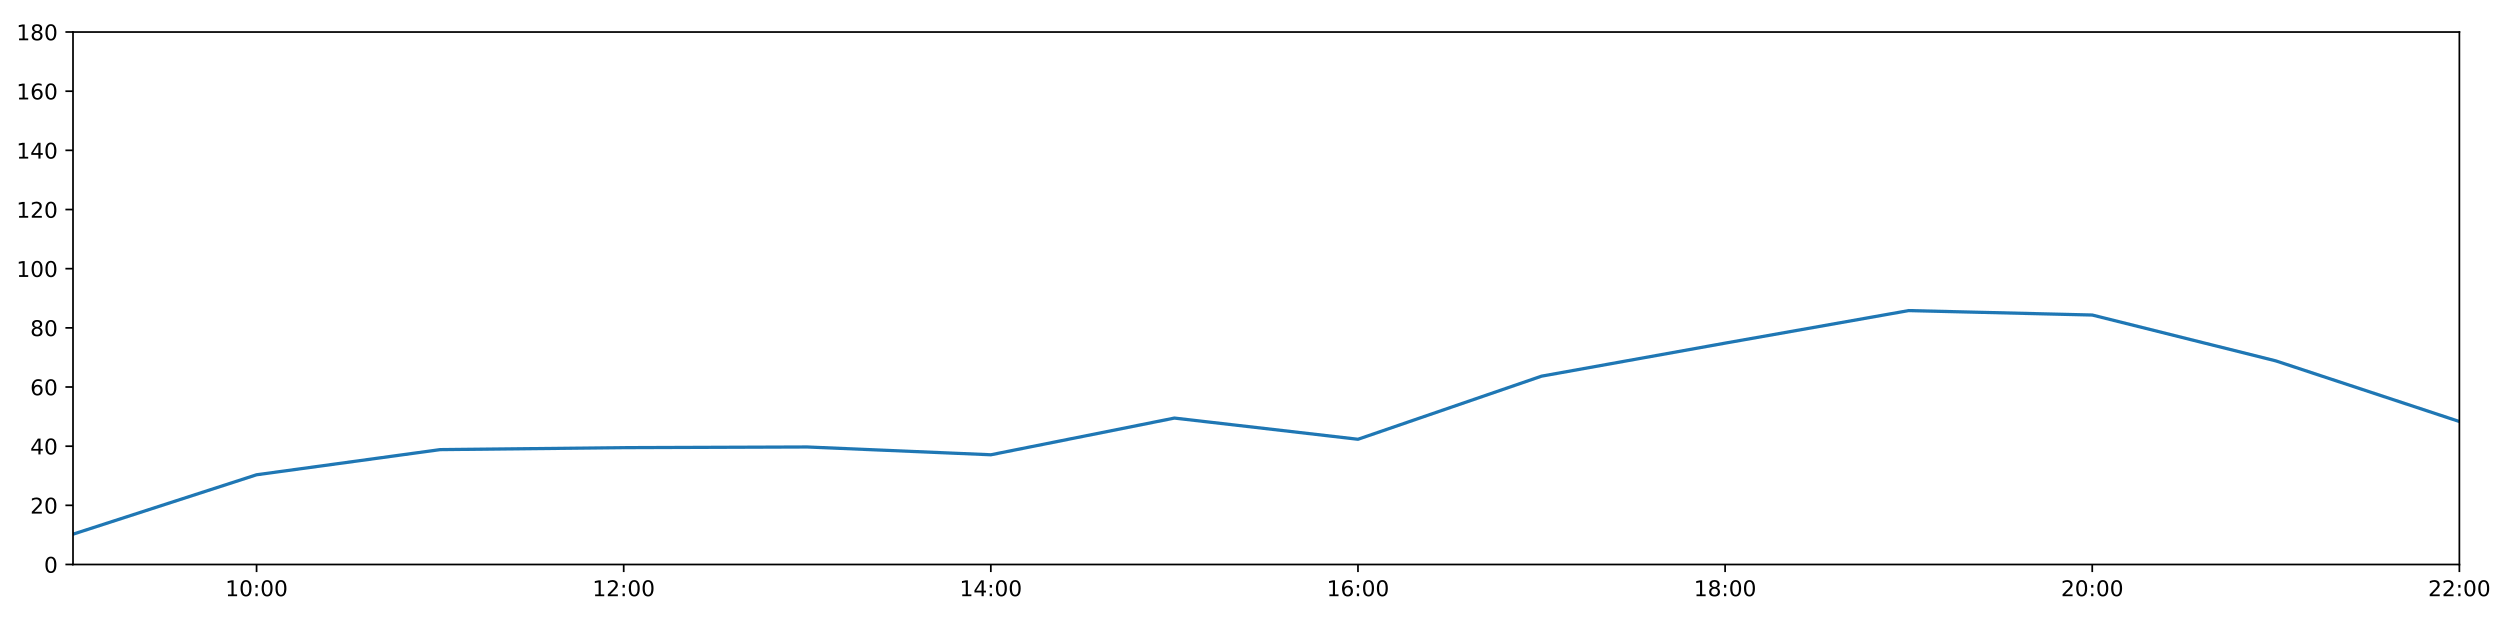
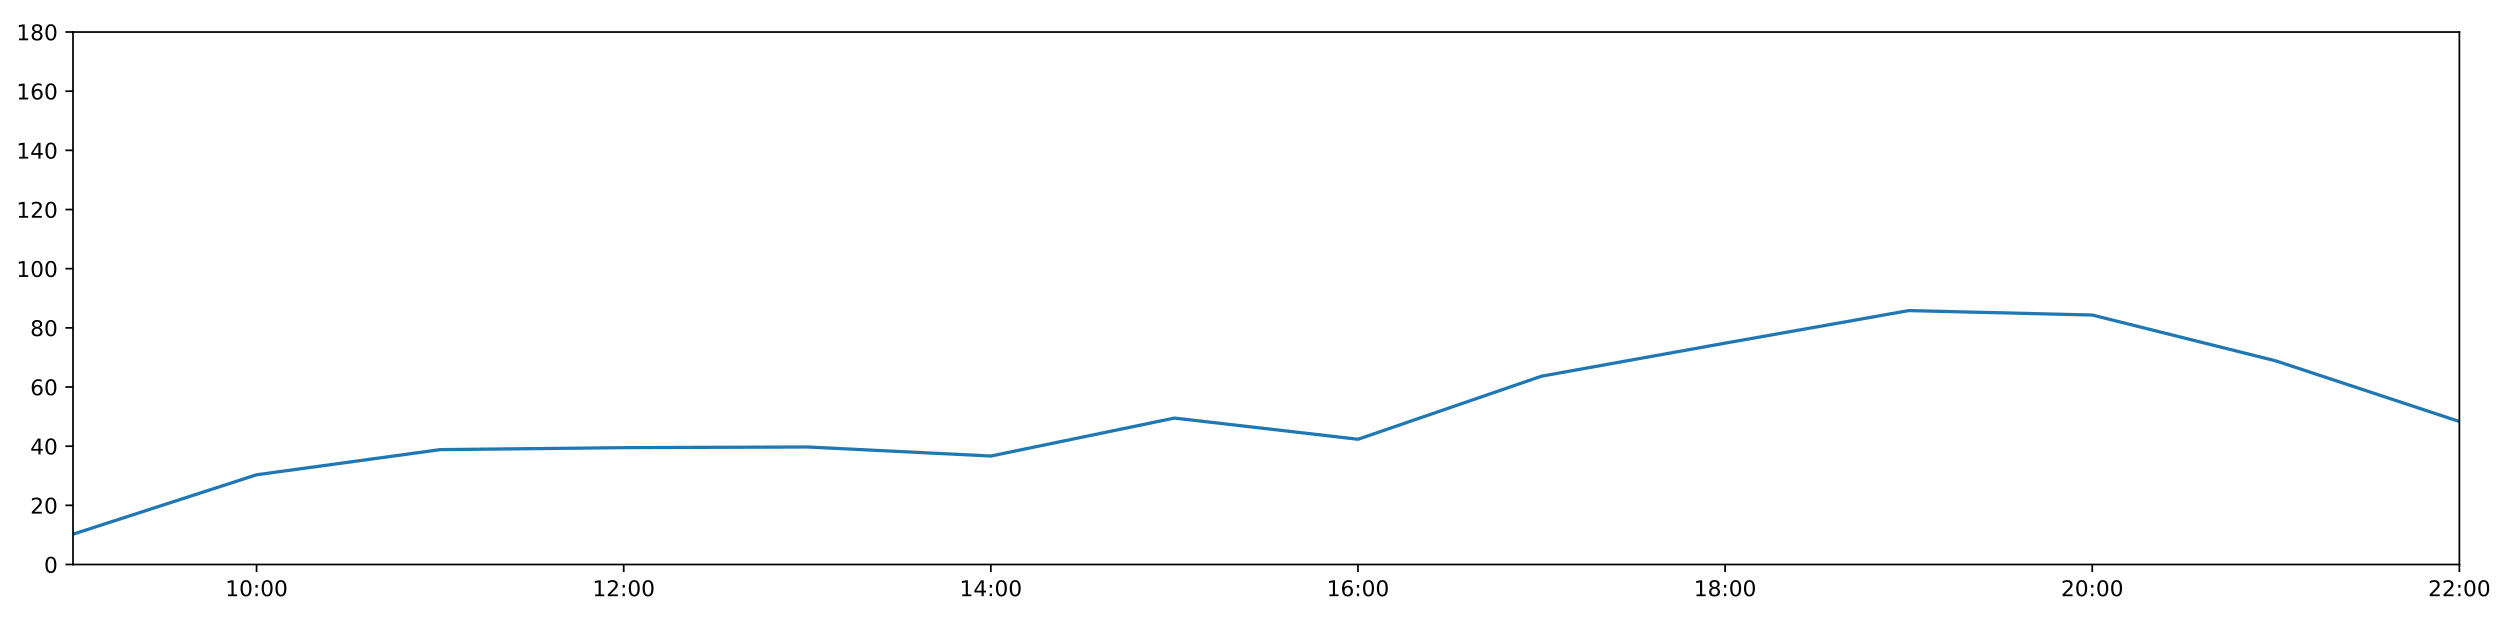
<svg xmlns="http://www.w3.org/2000/svg" xmlns:xlink="http://www.w3.org/1999/xlink" height="288pt" version="1.1" viewBox="0 0 1152 288" width="1152pt">
  <defs>
    <style type="text/css">
*{stroke-linecap:butt;stroke-linejoin:round;}
  </style>
  </defs>
  <g id="figure_1">
    <g id="patch_1">
      <path d="M 0 288  L 1152 288  L 1152 0  L 0 0  z " style="fill:#ffffff;" />
    </g>
    <g id="axes_1">
      <g id="patch_2">
        <path d="M 33.64 260.12  L 1133.28 260.12  L 1133.28 14.76  L 33.64 14.76  z " style="fill:#ffffff;" />
      </g>
      <g id="matplotlib.axis_1">
        <g id="xtick_1">
          <g id="line2d_1">
            <defs>
-               <path d="M 0 0  L 0 3.5  " id="m87b29fd9e0" style="stroke:#000000;stroke-width:0.8;" />
-             </defs>
-             <g>
-               <use style="stroke:#000000;stroke-width:0.8;" x="118.228" xlink:href="#m87b29fd9e0" y="260.12" />
+               <path d="M 0 0  L 0 3.5  " id="m27257cfce1" style="stroke:#000000;stroke-width:0.8;" />
+             </defs>
+             <g>
+               <use style="stroke:#000000;stroke-width:0.8;" x="118.228" xlink:href="#m27257cfce1" y="260.12" />
            </g>
          </g>
          <g id="text_1">
            <defs>
              <path d="M 12.406 8.297  L 28.516 8.297  L 28.516 63.922  L 10.984 60.406  L 10.984 69.391  L 28.422 72.906  L 38.281 72.906  L 38.281 8.297  L 54.391 8.297  L 54.391 0  L 12.406 0  z " id="DejaVuSans-49" />
              <path d="M 31.781 66.406  Q 24.172 66.406 20.328 58.906  Q 16.5 51.422 16.5 36.375  Q 16.5 21.391 20.328 13.891  Q 24.172 6.391 31.781 6.391  Q 39.453 6.391 43.281 13.891  Q 47.125 21.391 47.125 36.375  Q 47.125 51.422 43.281 58.906  Q 39.453 66.406 31.781 66.406  z M 31.781 74.219  Q 44.047 74.219 50.516 64.516  Q 56.984 54.828 56.984 36.375  Q 56.984 17.969 50.516 8.266  Q 44.047 -1.422 31.781 -1.422  Q 19.531 -1.422 13.062 8.266  Q 6.594 17.969 6.594 36.375  Q 6.594 54.828 13.062 64.516  Q 19.531 74.219 31.781 74.219  z " id="DejaVuSans-48" />
              <path d="M 11.719 12.406  L 22.016 12.406  L 22.016 0  L 11.719 0  z M 11.719 51.703  L 22.016 51.703  L 22.016 39.312  L 11.719 39.312  z " id="DejaVuSans-58" />
            </defs>
            <g transform="translate(103.8183 274.7184)scale(0.1 -0.1)">
              <use xlink:href="#DejaVuSans-49" />
              <use x="63.623" xlink:href="#DejaVuSans-48" />
              <use x="127.246" xlink:href="#DejaVuSans-58" />
              <use x="160.938" xlink:href="#DejaVuSans-48" />
              <use x="224.561" xlink:href="#DejaVuSans-48" />
            </g>
          </g>
        </g>
        <g id="xtick_2">
          <g id="line2d_2">
            <g>
-               <use style="stroke:#000000;stroke-width:0.8;" x="287.403" xlink:href="#m87b29fd9e0" y="260.12" />
+               <use style="stroke:#000000;stroke-width:0.8;" x="287.403" xlink:href="#m27257cfce1" y="260.12" />
            </g>
          </g>
          <g id="text_2">
            <defs>
              <path d="M 19.188 8.297  L 53.609 8.297  L 53.609 0  L 7.328 0  L 7.328 8.297  Q 12.938 14.109 22.625 23.891  Q 32.328 33.688 34.812 36.531  Q 39.547 41.844 41.422 45.531  Q 43.312 49.219 43.312 52.781  Q 43.312 58.594 39.234 62.25  Q 35.156 65.922 28.609 65.922  Q 23.969 65.922 18.812 64.312  Q 13.672 62.703 7.812 59.422  L 7.812 69.391  Q 13.766 71.781 18.938 73  Q 24.125 74.219 28.422 74.219  Q 39.75 74.219 46.484 68.547  Q 53.219 62.891 53.219 53.422  Q 53.219 48.922 51.531 44.891  Q 49.859 40.875 45.406 35.406  Q 44.188 33.984 37.641 27.219  Q 31.109 20.453 19.188 8.297  z " id="DejaVuSans-50" />
            </defs>
            <g transform="translate(272.9937 274.7184)scale(0.1 -0.1)">
              <use xlink:href="#DejaVuSans-49" />
              <use x="63.623" xlink:href="#DejaVuSans-50" />
              <use x="127.246" xlink:href="#DejaVuSans-58" />
              <use x="160.938" xlink:href="#DejaVuSans-48" />
              <use x="224.561" xlink:href="#DejaVuSans-48" />
            </g>
          </g>
        </g>
        <g id="xtick_3">
          <g id="line2d_3">
            <g>
-               <use style="stroke:#000000;stroke-width:0.8;" x="456.578" xlink:href="#m87b29fd9e0" y="260.12" />
+               <use style="stroke:#000000;stroke-width:0.8;" x="456.578" xlink:href="#m27257cfce1" y="260.12" />
            </g>
          </g>
          <g id="text_3">
            <defs>
              <path d="M 37.797 64.312  L 12.891 25.391  L 37.797 25.391  z M 35.203 72.906  L 47.609 72.906  L 47.609 25.391  L 58.016 25.391  L 58.016 17.188  L 47.609 17.188  L 47.609 0  L 37.797 0  L 37.797 17.188  L 4.891 17.188  L 4.891 26.703  z " id="DejaVuSans-52" />
            </defs>
            <g transform="translate(442.1691 274.7184)scale(0.1 -0.1)">
              <use xlink:href="#DejaVuSans-49" />
              <use x="63.623" xlink:href="#DejaVuSans-52" />
              <use x="127.246" xlink:href="#DejaVuSans-58" />
              <use x="160.938" xlink:href="#DejaVuSans-48" />
              <use x="224.561" xlink:href="#DejaVuSans-48" />
            </g>
          </g>
        </g>
        <g id="xtick_4">
          <g id="line2d_4">
            <g>
-               <use style="stroke:#000000;stroke-width:0.8;" x="625.754" xlink:href="#m87b29fd9e0" y="260.12" />
+               <use style="stroke:#000000;stroke-width:0.8;" x="625.754" xlink:href="#m27257cfce1" y="260.12" />
            </g>
          </g>
          <g id="text_4">
            <defs>
              <path d="M 33.016 40.375  Q 26.375 40.375 22.484 35.828  Q 18.609 31.297 18.609 23.391  Q 18.609 15.531 22.484 10.953  Q 26.375 6.391 33.016 6.391  Q 39.656 6.391 43.531 10.953  Q 47.406 15.531 47.406 23.391  Q 47.406 31.297 43.531 35.828  Q 39.656 40.375 33.016 40.375  z M 52.594 71.297  L 52.594 62.312  Q 48.875 64.062 45.094 64.984  Q 41.312 65.922 37.594 65.922  Q 27.828 65.922 22.672 59.328  Q 17.531 52.734 16.797 39.406  Q 19.672 43.656 24.016 45.922  Q 28.375 48.188 33.594 48.188  Q 44.578 48.188 50.953 41.516  Q 57.328 34.859 57.328 23.391  Q 57.328 12.156 50.688 5.359  Q 44.047 -1.422 33.016 -1.422  Q 20.359 -1.422 13.672 8.266  Q 6.984 17.969 6.984 36.375  Q 6.984 53.656 15.188 63.938  Q 23.391 74.219 37.203 74.219  Q 40.922 74.219 44.703 73.484  Q 48.484 72.75 52.594 71.297  z " id="DejaVuSans-54" />
            </defs>
            <g transform="translate(611.3445 274.7184)scale(0.1 -0.1)">
              <use xlink:href="#DejaVuSans-49" />
              <use x="63.623" xlink:href="#DejaVuSans-54" />
              <use x="127.246" xlink:href="#DejaVuSans-58" />
              <use x="160.938" xlink:href="#DejaVuSans-48" />
              <use x="224.561" xlink:href="#DejaVuSans-48" />
            </g>
          </g>
        </g>
        <g id="xtick_5">
          <g id="line2d_5">
            <g>
-               <use style="stroke:#000000;stroke-width:0.8;" x="794.929" xlink:href="#m87b29fd9e0" y="260.12" />
+               <use style="stroke:#000000;stroke-width:0.8;" x="794.929" xlink:href="#m27257cfce1" y="260.12" />
            </g>
          </g>
          <g id="text_5">
            <defs>
              <path d="M 31.781 34.625  Q 24.75 34.625 20.719 30.859  Q 16.703 27.094 16.703 20.516  Q 16.703 13.922 20.719 10.156  Q 24.75 6.391 31.781 6.391  Q 38.812 6.391 42.859 10.172  Q 46.922 13.969 46.922 20.516  Q 46.922 27.094 42.891 30.859  Q 38.875 34.625 31.781 34.625  z M 21.922 38.812  Q 15.578 40.375 12.031 44.719  Q 8.5 49.078 8.5 55.328  Q 8.5 64.062 14.719 69.141  Q 20.953 74.219 31.781 74.219  Q 42.672 74.219 48.875 69.141  Q 55.078 64.062 55.078 55.328  Q 55.078 49.078 51.531 44.719  Q 48 40.375 41.703 38.812  Q 48.828 37.156 52.797 32.312  Q 56.781 27.484 56.781 20.516  Q 56.781 9.906 50.312 4.234  Q 43.844 -1.422 31.781 -1.422  Q 19.734 -1.422 13.25 4.234  Q 6.781 9.906 6.781 20.516  Q 6.781 27.484 10.781 32.312  Q 14.797 37.156 21.922 38.812  z M 18.312 54.391  Q 18.312 48.734 21.844 45.562  Q 25.391 42.391 31.781 42.391  Q 38.141 42.391 41.719 45.562  Q 45.312 48.734 45.312 54.391  Q 45.312 60.062 41.719 63.234  Q 38.141 66.406 31.781 66.406  Q 25.391 66.406 21.844 63.234  Q 18.312 60.062 18.312 54.391  z " id="DejaVuSans-56" />
            </defs>
            <g transform="translate(780.5199 274.7184)scale(0.1 -0.1)">
              <use xlink:href="#DejaVuSans-49" />
              <use x="63.623" xlink:href="#DejaVuSans-56" />
              <use x="127.246" xlink:href="#DejaVuSans-58" />
              <use x="160.938" xlink:href="#DejaVuSans-48" />
              <use x="224.561" xlink:href="#DejaVuSans-48" />
            </g>
          </g>
        </g>
        <g id="xtick_6">
          <g id="line2d_6">
            <g>
-               <use style="stroke:#000000;stroke-width:0.8;" x="964.105" xlink:href="#m87b29fd9e0" y="260.12" />
+               <use style="stroke:#000000;stroke-width:0.8;" x="964.105" xlink:href="#m27257cfce1" y="260.12" />
            </g>
          </g>
          <g id="text_6">
            <g transform="translate(949.6952 274.7184)scale(0.1 -0.1)">
              <use xlink:href="#DejaVuSans-50" />
              <use x="63.623" xlink:href="#DejaVuSans-48" />
              <use x="127.246" xlink:href="#DejaVuSans-58" />
              <use x="160.938" xlink:href="#DejaVuSans-48" />
              <use x="224.561" xlink:href="#DejaVuSans-48" />
            </g>
          </g>
        </g>
        <g id="xtick_7">
          <g id="line2d_7">
            <g>
-               <use style="stroke:#000000;stroke-width:0.8;" x="1133.28" xlink:href="#m87b29fd9e0" y="260.12" />
+               <use style="stroke:#000000;stroke-width:0.8;" x="1133.28" xlink:href="#m27257cfce1" y="260.12" />
            </g>
          </g>
          <g id="text_7">
            <g transform="translate(1118.871 274.7184)scale(0.1 -0.1)">
              <use xlink:href="#DejaVuSans-50" />
              <use x="63.623" xlink:href="#DejaVuSans-50" />
              <use x="127.246" xlink:href="#DejaVuSans-58" />
              <use x="160.938" xlink:href="#DejaVuSans-48" />
              <use x="224.561" xlink:href="#DejaVuSans-48" />
            </g>
          </g>
        </g>
      </g>
      <g id="matplotlib.axis_2">
        <g id="ytick_1">
          <g id="line2d_8">
            <defs>
-               <path d="M 0 0  L -3.5 0  " id="m473b502ea4" style="stroke:#000000;stroke-width:0.8;" />
-             </defs>
-             <g>
-               <use style="stroke:#000000;stroke-width:0.8;" x="33.64" xlink:href="#m473b502ea4" y="260.12" />
+               <path d="M 0 0  L -3.5 0  " id="m53b7bfc39f" style="stroke:#000000;stroke-width:0.8;" />
+             </defs>
+             <g>
+               <use style="stroke:#000000;stroke-width:0.8;" x="33.64" xlink:href="#m53b7bfc39f" y="260.12" />
            </g>
          </g>
          <g id="text_8">
            <g transform="translate(20.2775 263.9192)scale(0.1 -0.1)">
              <use xlink:href="#DejaVuSans-48" />
            </g>
          </g>
        </g>
        <g id="ytick_2">
          <g id="line2d_9">
            <g>
-               <use style="stroke:#000000;stroke-width:0.8;" x="33.64" xlink:href="#m473b502ea4" y="232.858" />
+               <use style="stroke:#000000;stroke-width:0.8;" x="33.64" xlink:href="#m53b7bfc39f" y="232.858" />
            </g>
          </g>
          <g id="text_9">
            <g transform="translate(13.915 236.657)scale(0.1 -0.1)">
              <use xlink:href="#DejaVuSans-50" />
              <use x="63.623" xlink:href="#DejaVuSans-48" />
            </g>
          </g>
        </g>
        <g id="ytick_3">
          <g id="line2d_10">
            <g>
-               <use style="stroke:#000000;stroke-width:0.8;" x="33.64" xlink:href="#m473b502ea4" y="205.596" />
+               <use style="stroke:#000000;stroke-width:0.8;" x="33.64" xlink:href="#m53b7bfc39f" y="205.596" />
            </g>
          </g>
          <g id="text_10">
            <g transform="translate(13.915 209.3948)scale(0.1 -0.1)">
              <use xlink:href="#DejaVuSans-52" />
              <use x="63.623" xlink:href="#DejaVuSans-48" />
            </g>
          </g>
        </g>
        <g id="ytick_4">
          <g id="line2d_11">
            <g>
-               <use style="stroke:#000000;stroke-width:0.8;" x="33.64" xlink:href="#m473b502ea4" y="178.333" />
+               <use style="stroke:#000000;stroke-width:0.8;" x="33.64" xlink:href="#m53b7bfc39f" y="178.333" />
            </g>
          </g>
          <g id="text_11">
            <g transform="translate(13.915 182.1326)scale(0.1 -0.1)">
              <use xlink:href="#DejaVuSans-54" />
              <use x="63.623" xlink:href="#DejaVuSans-48" />
            </g>
          </g>
        </g>
        <g id="ytick_5">
          <g id="line2d_12">
            <g>
-               <use style="stroke:#000000;stroke-width:0.8;" x="33.64" xlink:href="#m473b502ea4" y="151.071" />
+               <use style="stroke:#000000;stroke-width:0.8;" x="33.64" xlink:href="#m53b7bfc39f" y="151.071" />
            </g>
          </g>
          <g id="text_12">
            <g transform="translate(13.915 154.8703)scale(0.1 -0.1)">
              <use xlink:href="#DejaVuSans-56" />
              <use x="63.623" xlink:href="#DejaVuSans-48" />
            </g>
          </g>
        </g>
        <g id="ytick_6">
          <g id="line2d_13">
            <g>
-               <use style="stroke:#000000;stroke-width:0.8;" x="33.64" xlink:href="#m473b502ea4" y="123.809" />
+               <use style="stroke:#000000;stroke-width:0.8;" x="33.64" xlink:href="#m53b7bfc39f" y="123.809" />
            </g>
          </g>
          <g id="text_13">
            <g transform="translate(7.5525 127.6081)scale(0.1 -0.1)">
              <use xlink:href="#DejaVuSans-49" />
              <use x="63.623" xlink:href="#DejaVuSans-48" />
              <use x="127.246" xlink:href="#DejaVuSans-48" />
            </g>
          </g>
        </g>
        <g id="ytick_7">
          <g id="line2d_14">
            <g>
-               <use style="stroke:#000000;stroke-width:0.8;" x="33.64" xlink:href="#m473b502ea4" y="96.547" />
+               <use style="stroke:#000000;stroke-width:0.8;" x="33.64" xlink:href="#m53b7bfc39f" y="96.547" />
            </g>
          </g>
          <g id="text_14">
            <g transform="translate(7.5525 100.3459)scale(0.1 -0.1)">
              <use xlink:href="#DejaVuSans-49" />
              <use x="63.623" xlink:href="#DejaVuSans-50" />
              <use x="127.246" xlink:href="#DejaVuSans-48" />
            </g>
          </g>
        </g>
        <g id="ytick_8">
          <g id="line2d_15">
            <g>
-               <use style="stroke:#000000;stroke-width:0.8;" x="33.64" xlink:href="#m473b502ea4" y="69.284" />
+               <use style="stroke:#000000;stroke-width:0.8;" x="33.64" xlink:href="#m53b7bfc39f" y="69.284" />
            </g>
          </g>
          <g id="text_15">
            <g transform="translate(7.5525 73.08366)scale(0.1 -0.1)">
              <use xlink:href="#DejaVuSans-49" />
              <use x="63.623" xlink:href="#DejaVuSans-52" />
              <use x="127.246" xlink:href="#DejaVuSans-48" />
            </g>
          </g>
        </g>
        <g id="ytick_9">
          <g id="line2d_16">
            <g>
-               <use style="stroke:#000000;stroke-width:0.8;" x="33.64" xlink:href="#m473b502ea4" y="42.022" />
+               <use style="stroke:#000000;stroke-width:0.8;" x="33.64" xlink:href="#m53b7bfc39f" y="42.022" />
            </g>
          </g>
          <g id="text_16">
            <g transform="translate(7.5525 45.82144)scale(0.1 -0.1)">
              <use xlink:href="#DejaVuSans-49" />
              <use x="63.623" xlink:href="#DejaVuSans-54" />
              <use x="127.246" xlink:href="#DejaVuSans-48" />
            </g>
          </g>
        </g>
        <g id="ytick_10">
          <g id="line2d_17">
            <g>
-               <use style="stroke:#000000;stroke-width:0.8;" x="33.64" xlink:href="#m473b502ea4" y="14.76" />
+               <use style="stroke:#000000;stroke-width:0.8;" x="33.64" xlink:href="#m53b7bfc39f" y="14.76" />
            </g>
          </g>
          <g id="text_17">
            <g transform="translate(7.5525 18.55922)scale(0.1 -0.1)">
              <use xlink:href="#DejaVuSans-49" />
              <use x="63.623" xlink:href="#DejaVuSans-56" />
              <use x="127.246" xlink:href="#DejaVuSans-48" />
            </g>
          </g>
        </g>
      </g>
      <g id="line2d_18">
-         <path clip-path="url(#p09bd82735e)" d="M 33.64 246.148  L 118.228 218.772  L 202.815 207.186  L 287.403 206.277  L 371.991 205.967  L 456.578 209.561  L 541.166 192.646  L 625.754 202.415  L 710.342 173.335  L 794.929 158.114  L 879.517 143.12  L 964.105 145.164  L 1048.692 166.293  L 1133.28 194.236  " style="fill:none;stroke:#1f77b4;stroke-linecap:square;stroke-width:1.5;" />
+         <path clip-path="url(#p08ae57968e)" d="M 33.64 246.148  L 118.228 218.772  L 202.815 207.186  L 287.403 206.277  L 371.991 205.967  L 456.578 210.139  L 541.166 192.646  L 625.754 202.415  L 710.342 173.335  L 794.929 158.114  L 879.517 143.12  L 964.105 145.164  L 1048.692 166.293  L 1133.28 194.236  " style="fill:none;stroke:#1f77b4;stroke-linecap:square;stroke-width:1.5;" />
      </g>
      <g id="patch_3">
        <path d="M 33.64 260.12  L 33.64 14.76  " style="fill:none;stroke:#000000;stroke-linecap:square;stroke-linejoin:miter;stroke-width:0.8;" />
      </g>
      <g id="patch_4">
        <path d="M 1133.28 260.12  L 1133.28 14.76  " style="fill:none;stroke:#000000;stroke-linecap:square;stroke-linejoin:miter;stroke-width:0.8;" />
      </g>
      <g id="patch_5">
        <path d="M 33.64 260.12  L 1133.28 260.12  " style="fill:none;stroke:#000000;stroke-linecap:square;stroke-linejoin:miter;stroke-width:0.8;" />
      </g>
      <g id="patch_6">
        <path d="M 33.64 14.76  L 1133.28 14.76  " style="fill:none;stroke:#000000;stroke-linecap:square;stroke-linejoin:miter;stroke-width:0.8;" />
      </g>
    </g>
  </g>
  <defs>
-     <clipPath id="p09bd82735e">
+     <clipPath id="p08ae57968e">
      <rect height="245.36" width="1099.64" x="33.64" y="14.76" />
    </clipPath>
  </defs>
</svg>
